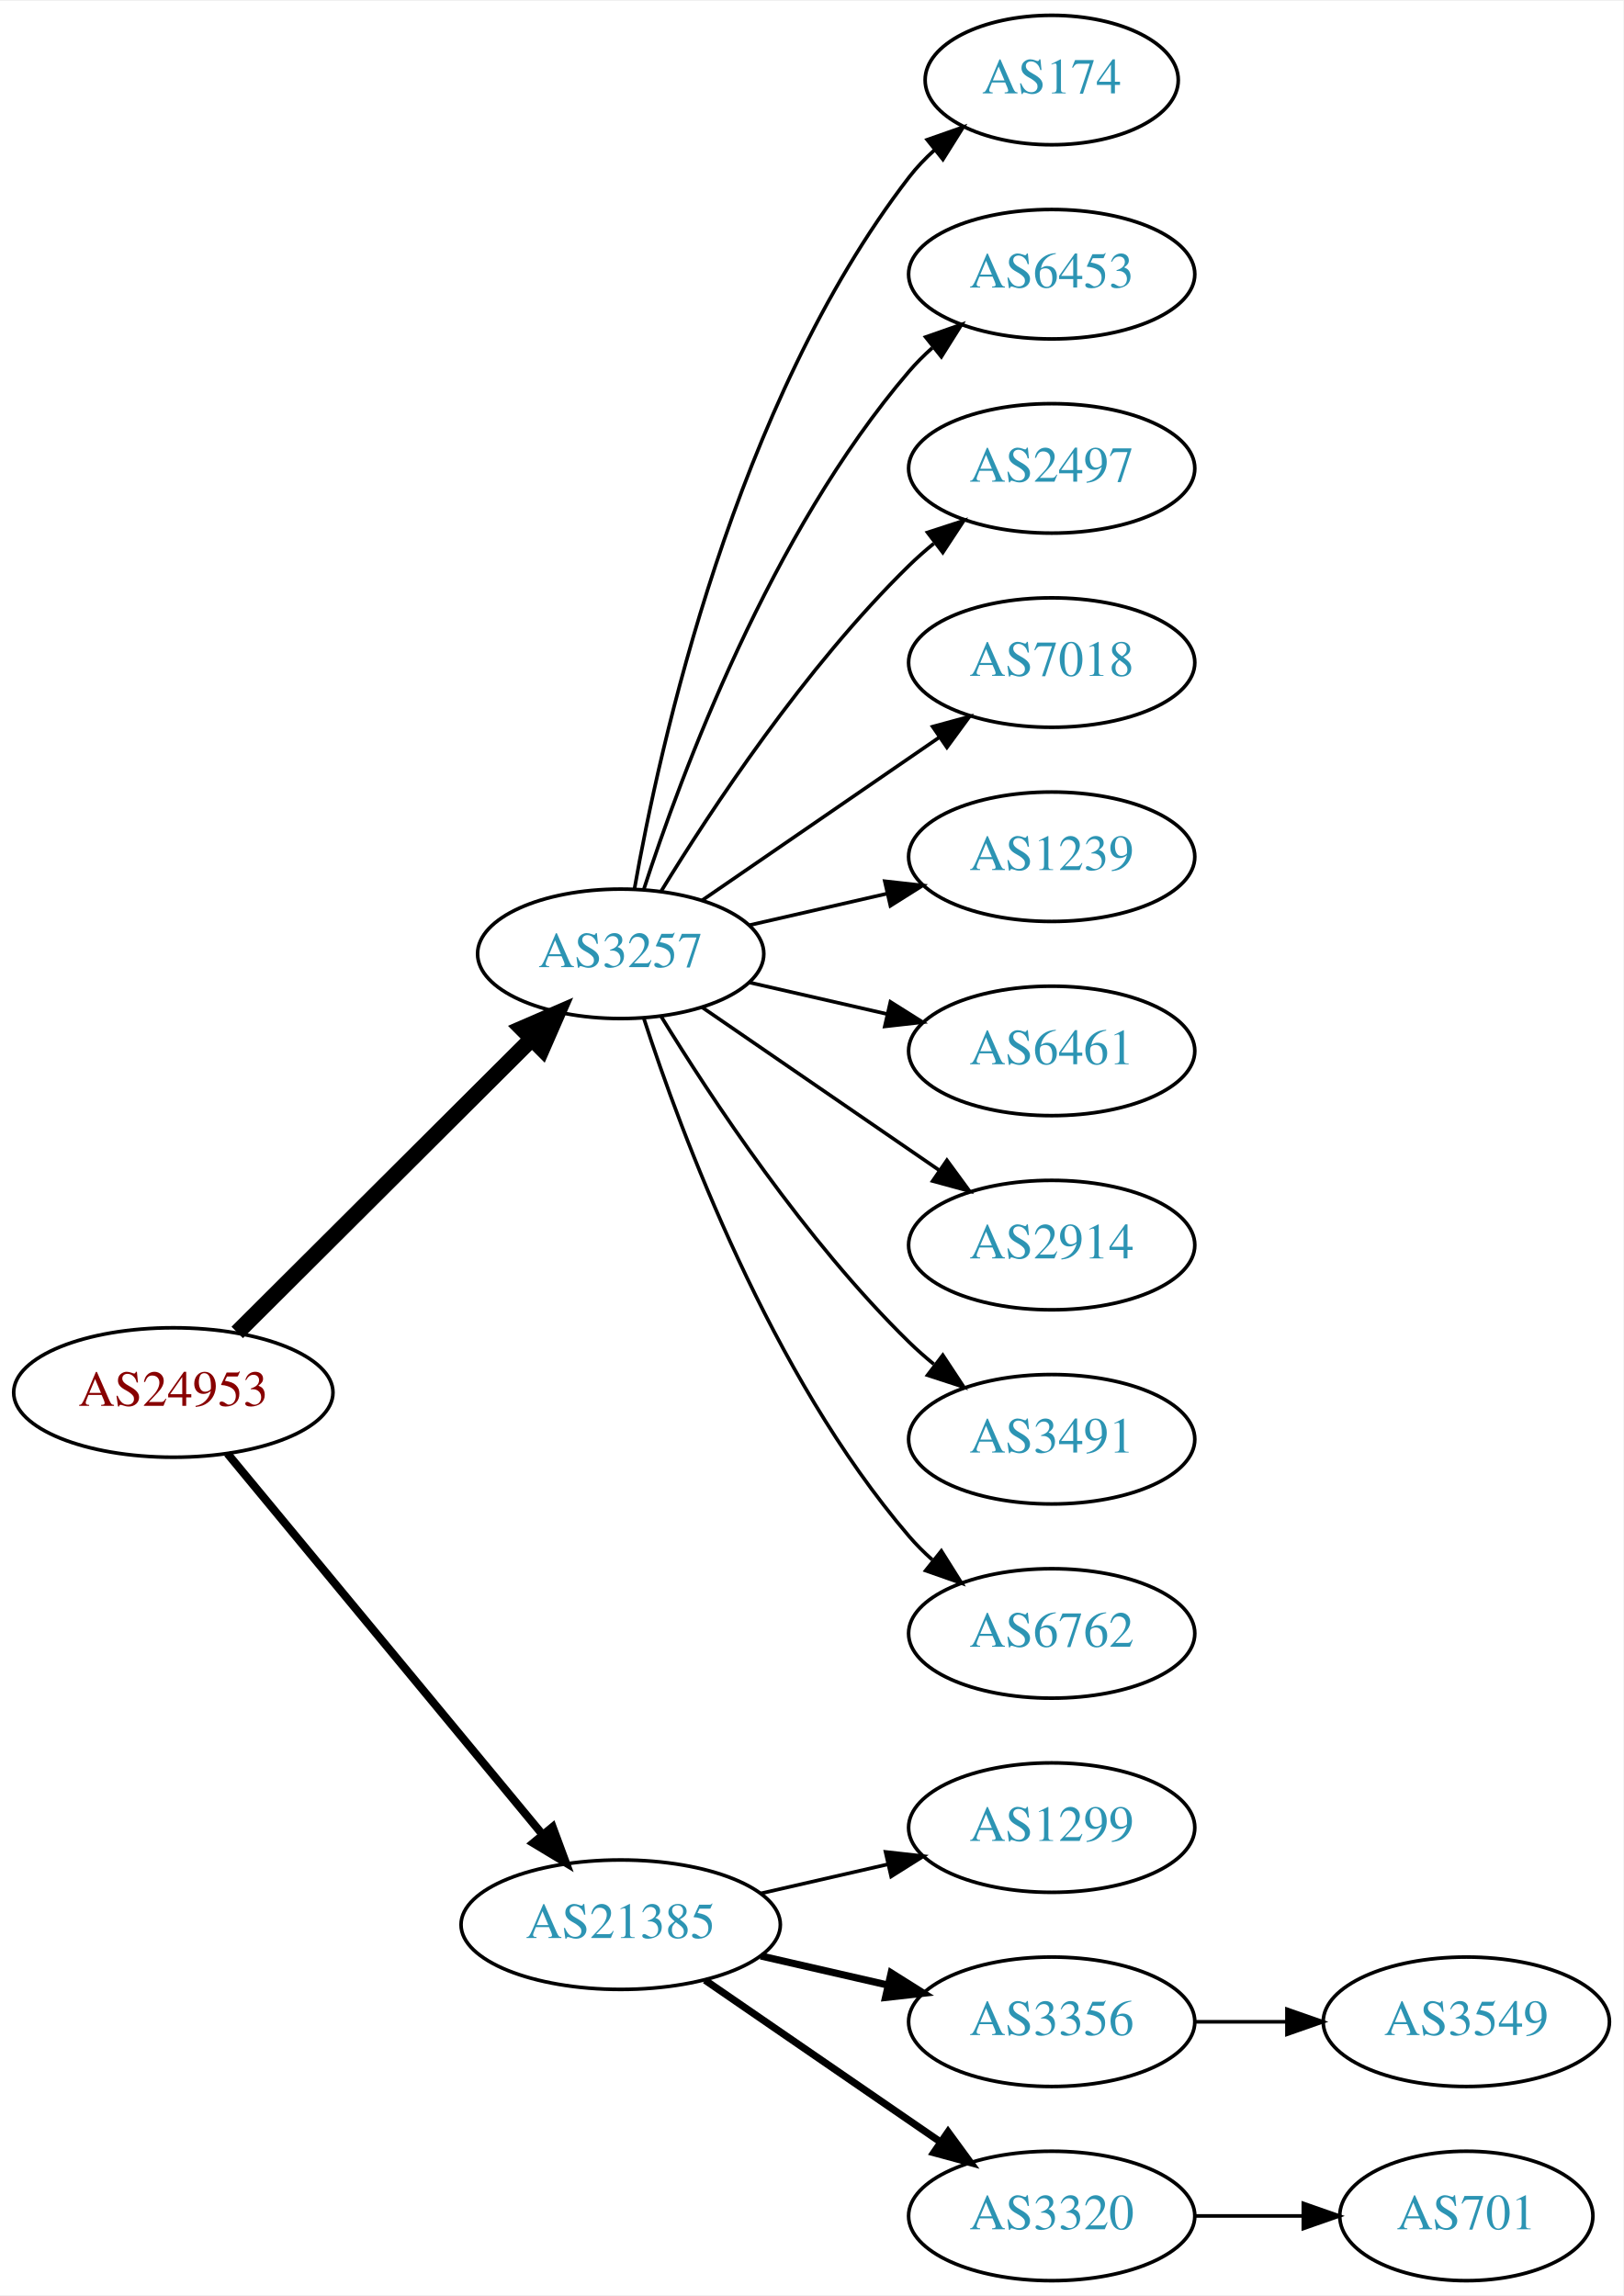
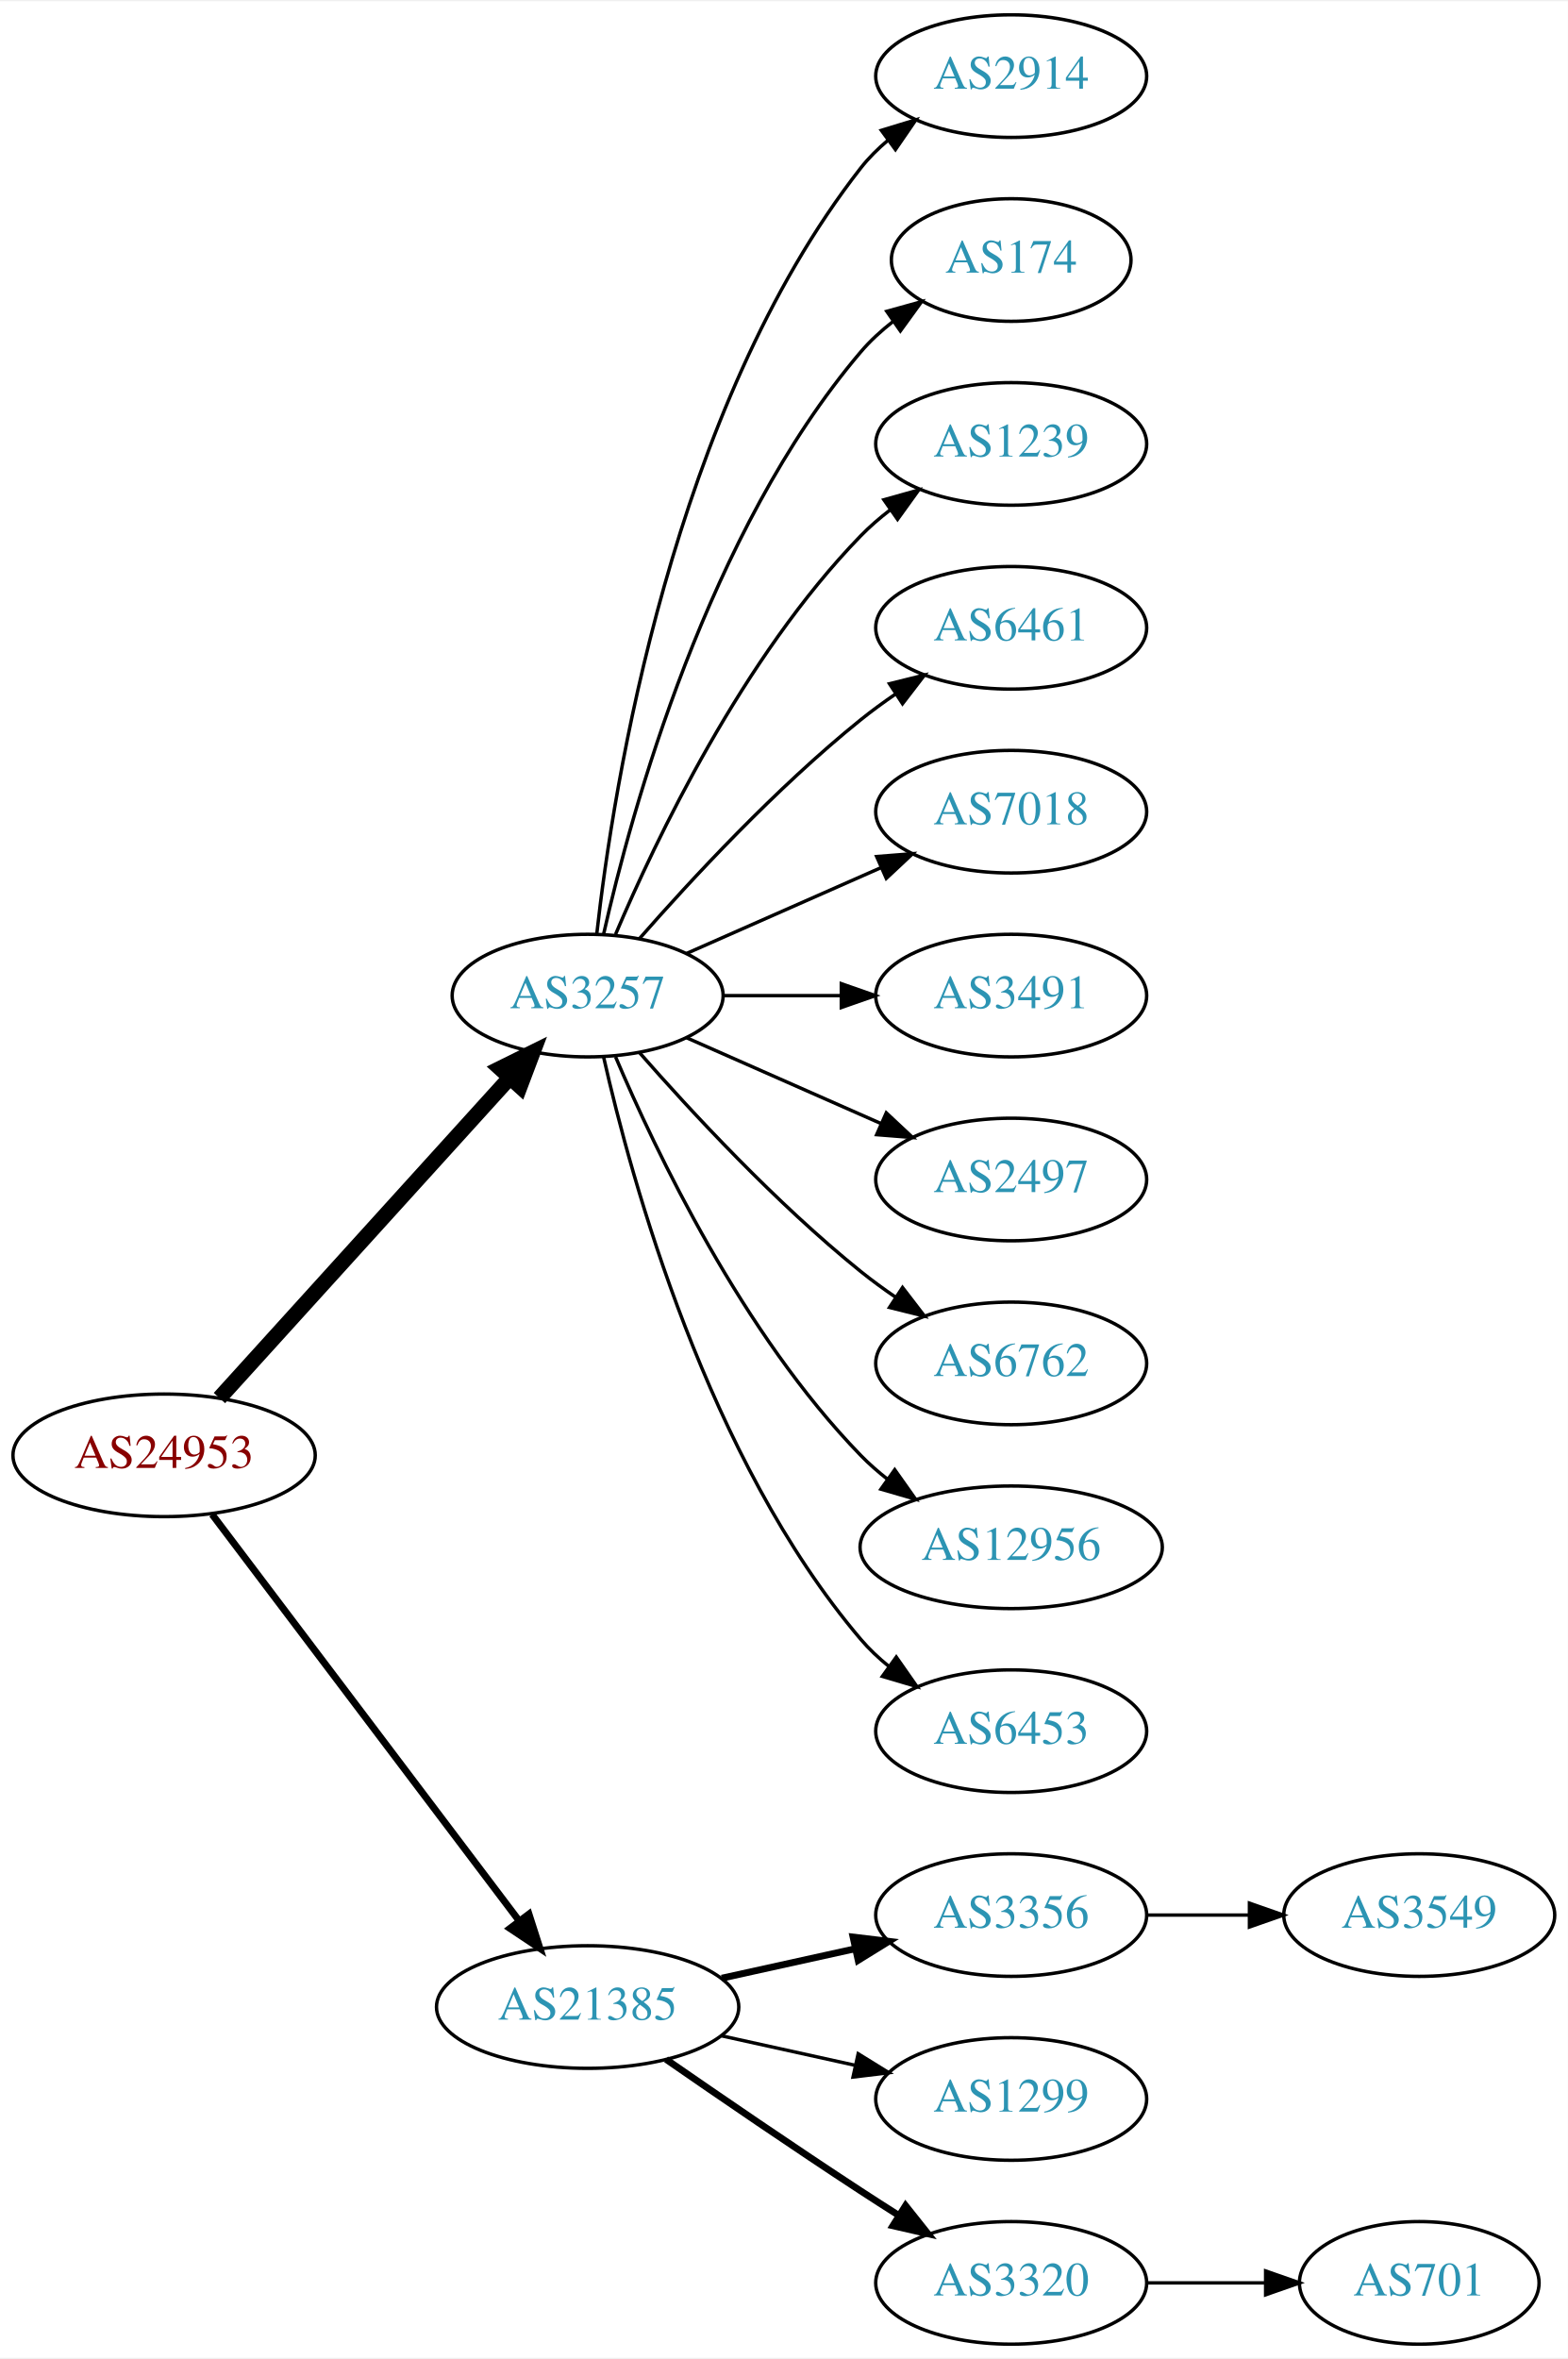
- <svg xmlns="http://www.w3.org/2000/svg" xmlns:xlink="http://www.w3.org/1999/xlink" width="451pt" height="638pt" viewBox="0.00 0.00 451.37 638.00">
-   <g id="graph0" class="graph" transform="scale(1 1) rotate(0) translate(4 634)">
-     <polygon fill="white" stroke="none" points="-4,4 -4,-634 447.37,-634 447.37,4 -4,4" />
+ <svg xmlns="http://www.w3.org/2000/svg" xmlns:xlink="http://www.w3.org/1999/xlink" width="460pt" height="692pt" viewBox="0.00 0.00 460.47 692.00">
+   <g id="graph0" class="graph" transform="scale(1 1) rotate(0) translate(4 688)">
+     <polygon fill="white" stroke="none" points="-4,4 -4,-688 456.469,-688 456.469,4 -4,4" />
    <g id="node1" class="node">
      <g id="a_node1">
        <a xlink:href="/asn/24953" xlink:title="AS24953 ~ AS MACRO: AS-24953 (customers) [AT]">
-           <ellipse fill="#ffffff" stroke="black" cx="44.196" cy="-247" rx="44.393" ry="18" />
-           <text text-anchor="middle" x="44.196" y="-243.3" font-family="Times,serif" font-size="14.00" fill="#880000">AS24953</text>
+           <ellipse fill="#ffffff" stroke="black" cx="44.196" cy="-261" rx="44.393" ry="18" />
+           <text text-anchor="middle" x="44.196" y="-257.3" font-family="Times,serif" font-size="14.00" fill="#880000">AS24953</text>
        </a>
      </g>
    </g>
    <g id="node2" class="node">
      <g id="a_node2">
        <a xlink:href="/asn/3257" xlink:title="AS3257 ~ GTT [DE]">
-           <ellipse fill="#ffffff" stroke="black" cx="168.588" cy="-369" rx="39.794" ry="18" />
-           <text text-anchor="middle" x="168.588" y="-365.3" font-family="Times,serif" font-size="14.00" fill="#2c94b3">AS3257</text>
+           <ellipse fill="#ffffff" stroke="black" cx="168.588" cy="-396" rx="39.794" ry="18" />
+           <text text-anchor="middle" x="168.588" y="-392.3" font-family="Times,serif" font-size="14.00" fill="#2c94b3">AS3257</text>
        </a>
      </g>
    </g>
    <g id="edge1" class="edge">
-       <path fill="none" stroke="black" stroke-width="4.5" d="M61.958,-263.708C83.107,-284.789 119.618,-321.183 143.687,-345.175" />
-       <polygon fill="black" stroke="black" stroke-width="4.5" points="141.167,-348.223 151.029,-352.494 146.727,-342.646 141.167,-348.223" />
+       <path fill="none" stroke="black" stroke-width="4.5" d="M60.45,-277.825C81.913,-301.499 121.144,-344.771 145.711,-371.87" />
+       <polygon fill="black" stroke="black" stroke-width="4.5" points="142.893,-374.623 152.527,-379.387 148.727,-369.334 142.893,-374.623" />
    </g>
    <g id="node3" class="node">
      <g id="a_node3">
        <a xlink:href="/asn/21385" xlink:title="AS21385 ~ Trusted Network GmbH [DE]">
          <ellipse fill="#ffffff" stroke="black" cx="168.588" cy="-99" rx="44.393" ry="18" />
          <text text-anchor="middle" x="168.588" y="-95.3" font-family="Times,serif" font-size="14.00" fill="#2c94b3">AS21385</text>
        </a>
      </g>
    </g>
    <g id="edge2" class="edge">
-       <path fill="none" stroke="black" stroke-width="2.25" d="M59.236,-230.023C80.701,-204.066 121.807,-154.36 146.756,-124.191" />
-       <polygon fill="black" stroke="black" stroke-width="2.25" points="149.659,-126.172 153.335,-116.235 144.265,-121.711 149.659,-126.172" />
+       <path fill="none" stroke="black" stroke-width="2.045" d="M58.294,-243.663C79.919,-215.04 123.19,-157.767 148.312,-124.514" />
+       <polygon fill="black" stroke="black" stroke-width="2.045" points="151.349,-126.301 154.584,-116.212 145.764,-122.081 151.349,-126.301" />
    </g>
    <g id="node4" class="node">
      <g id="a_node4">
-         <a xlink:href="/asn/174" xlink:title="AS174 ~ Cogent Communications [US]">
-           <ellipse fill="#ffffff" stroke="black" cx="288.431" cy="-612" rx="35.194" ry="18" />
-           <text text-anchor="middle" x="288.431" y="-608.3" font-family="Times,serif" font-size="14.00" fill="#2c94b3">AS174</text>
+         <a xlink:href="/asn/2914" xlink:title="AS2914 ~ NTT America, Inc. [US]">
+           <ellipse fill="#ffffff" stroke="black" cx="292.98" cy="-666" rx="39.794" ry="18" />
+           <text text-anchor="middle" x="292.98" y="-662.3" font-family="Times,serif" font-size="14.00" fill="#2c94b3">AS2914</text>
        </a>
      </g>
    </g>
    <g id="edge3" class="edge">
-       <path fill="none" stroke="black" d="M172.406,-386.99C179.334,-426.435 200.291,-522.025 248.784,-585 250.832,-587.659 253.215,-590.158 255.773,-592.482" />
-       <polygon fill="black" stroke="black" points="253.817,-595.399 263.815,-598.906 258.186,-589.93 253.817,-595.399" />
+       <path fill="none" stroke="black" d="M171.268,-414.129C176.098,-457.368 193.439,-568.216 248.784,-639 251.099,-641.961 253.836,-644.683 256.791,-647.164" />
+       <polygon fill="black" stroke="black" points="254.847,-650.078 264.982,-653.165 258.985,-644.432 254.847,-650.078" />
    </g>
    <g id="node5" class="node">
      <g id="a_node5">
-         <a xlink:href="/asn/6453" xlink:title="AS6453 ~ TATA COMMUNICATIONS (AMERICA) INC [US]">
-           <ellipse fill="#ffffff" stroke="black" cx="288.431" cy="-558" rx="39.794" ry="18" />
-           <text text-anchor="middle" x="288.431" y="-554.3" font-family="Times,serif" font-size="14.00" fill="#2c94b3">AS6453</text>
+         <a xlink:href="/asn/174" xlink:title="AS174 ~ Cogent Communications [US]">
+           <ellipse fill="#ffffff" stroke="black" cx="292.98" cy="-612" rx="35.194" ry="18" />
+           <text text-anchor="middle" x="292.98" y="-608.3" font-family="Times,serif" font-size="14.00" fill="#2c94b3">AS174</text>
        </a>
      </g>
    </g>
    <g id="edge4" class="edge">
-       <path fill="none" stroke="black" d="M175.035,-386.991C185.349,-418.816 210.212,-485.927 248.784,-531 250.73,-533.274 252.908,-535.449 255.213,-537.507" />
-       <polygon fill="black" stroke="black" points="253.383,-540.524 263.382,-544.027 257.75,-535.053 253.383,-540.524" />
+       <path fill="none" stroke="black" d="M173.282,-414.075C181.422,-450.148 203.855,-532.14 248.784,-585 251.555,-588.26 254.821,-591.252 258.296,-593.961" />
+       <polygon fill="black" stroke="black" points="256.44,-596.932 266.65,-599.761 260.432,-591.182 256.44,-596.932" />
    </g>
    <g id="node6" class="node">
      <g id="a_node6">
-         <a xlink:href="/asn/2497" xlink:title="AS2497 ~ Internet Initiative Japan Inc. [JP]">
-           <ellipse fill="#ffffff" stroke="black" cx="288.431" cy="-504" rx="39.794" ry="18" />
-           <text text-anchor="middle" x="288.431" y="-500.3" font-family="Times,serif" font-size="14.00" fill="#2c94b3">AS2497</text>
+         <a xlink:href="/asn/1239" xlink:title="AS1239 ~ Sprint [US]">
+           <ellipse fill="#ffffff" stroke="black" cx="292.98" cy="-558" rx="39.794" ry="18" />
+           <text text-anchor="middle" x="292.98" y="-554.3" font-family="Times,serif" font-size="14.00" fill="#2c94b3">AS1239</text>
        </a>
      </g>
    </g>
    <g id="edge5" class="edge">
-       <path fill="none" stroke="black" d="M179.854,-386.44C193.662,-408.991 219.851,-448.722 248.784,-477 250.924,-479.092 253.242,-481.137 255.642,-483.106" />
-       <polygon fill="black" stroke="black" points="253.908,-486.185 263.983,-489.464 258.152,-480.618 253.908,-486.185" />
+       <path fill="none" stroke="black" d="M176.779,-413.975C188.546,-441.682 214.12,-495.348 248.784,-531 251.404,-533.695 254.345,-536.239 257.428,-538.608" />
+       <polygon fill="black" stroke="black" points="255.594,-541.597 265.796,-544.455 259.603,-535.859 255.594,-541.597" />
    </g>
    <g id="node7" class="node">
      <g id="a_node7">
-         <a xlink:href="/asn/7018" xlink:title="AS7018 ~ AT&amp;T Services, Inc. [US]">
-           <ellipse fill="#ffffff" stroke="black" cx="288.431" cy="-450" rx="39.794" ry="18" />
-           <text text-anchor="middle" x="288.431" y="-446.3" font-family="Times,serif" font-size="14.00" fill="#2c94b3">AS7018</text>
+         <a xlink:href="/asn/6461" xlink:title="AS6461 ~ Zayo Bandwidth [US]">
+           <ellipse fill="#ffffff" stroke="black" cx="292.98" cy="-504" rx="39.794" ry="18" />
+           <text text-anchor="middle" x="292.98" y="-500.3" font-family="Times,serif" font-size="14.00" fill="#2c94b3">AS6461</text>
        </a>
      </g>
    </g>
    <g id="edge6" class="edge">
-       <path fill="none" stroke="black" d="M191.202,-383.857C209.691,-396.565 236.505,-414.995 257.134,-429.175" />
-       <polygon fill="black" stroke="black" points="255.331,-432.183 265.555,-434.963 259.296,-426.414 255.331,-432.183" />
+       <path fill="none" stroke="black" d="M183.74,-412.663C198.842,-429.894 223.963,-457.024 248.784,-477 252.04,-479.62 255.565,-482.192 259.149,-484.646" />
+       <polygon fill="black" stroke="black" points="257.237,-487.577 267.522,-490.121 261.068,-481.719 257.237,-487.577" />
    </g>
    <g id="node8" class="node">
      <g id="a_node8">
-         <a xlink:href="/asn/1239" xlink:title="AS1239 ~ Sprint [US]">
-           <ellipse fill="#ffffff" stroke="black" cx="288.431" cy="-396" rx="39.794" ry="18" />
-           <text text-anchor="middle" x="288.431" y="-392.3" font-family="Times,serif" font-size="14.00" fill="#2c94b3">AS1239</text>
+         <a xlink:href="/asn/7018" xlink:title="AS7018 ~ AT&amp;T Services, Inc. [US]">
+           <ellipse fill="#ffffff" stroke="black" cx="292.98" cy="-450" rx="39.794" ry="18" />
+           <text text-anchor="middle" x="292.98" y="-446.3" font-family="Times,serif" font-size="14.00" fill="#2c94b3">AS7018</text>
        </a>
      </g>
    </g>
    <g id="edge7" class="edge">
-       <path fill="none" stroke="black" d="M204.308,-376.955C216.307,-379.704 229.928,-382.825 242.621,-385.733" />
-       <polygon fill="black" stroke="black" points="242.023,-389.187 252.552,-388.009 243.587,-382.364 242.023,-389.187" />
+       <path fill="none" stroke="black" d="M197.667,-408.389C214.615,-415.866 236.413,-425.483 254.782,-433.588" />
+       <polygon fill="black" stroke="black" points="253.47,-436.834 264.032,-437.669 256.296,-430.43 253.47,-436.834" />
    </g>
    <g id="node9" class="node">
      <g id="a_node9">
-         <a xlink:href="/asn/6461" xlink:title="AS6461 ~ Zayo Bandwidth [US]">
-           <ellipse fill="#ffffff" stroke="black" cx="288.431" cy="-342" rx="39.794" ry="18" />
-           <text text-anchor="middle" x="288.431" y="-338.3" font-family="Times,serif" font-size="14.00" fill="#2c94b3">AS6461</text>
+         <a xlink:href="/asn/3491" xlink:title="AS3491 ~ PCCW Global, Inc. [US]">
+           <ellipse fill="#ffffff" stroke="black" cx="292.98" cy="-396" rx="39.794" ry="18" />
+           <text text-anchor="middle" x="292.98" y="-392.3" font-family="Times,serif" font-size="14.00" fill="#2c94b3">AS3491</text>
        </a>
      </g>
    </g>
    <g id="edge8" class="edge">
-       <path fill="none" stroke="black" d="M204.308,-361.045C216.307,-358.296 229.928,-355.175 242.621,-352.267" />
-       <polygon fill="black" stroke="black" points="243.587,-355.636 252.552,-349.991 242.023,-348.813 243.587,-355.636" />
+       <path fill="none" stroke="black" d="M208.314,-396C219.252,-396 231.303,-396 242.769,-396" />
+       <polygon fill="black" stroke="black" points="243.087,-399.5 253.087,-396 243.087,-392.5 243.087,-399.5" />
    </g>
    <g id="node10" class="node">
      <g id="a_node10">
-         <a xlink:href="/asn/2914" xlink:title="AS2914 ~ NTT America, Inc. [US]">
-           <ellipse fill="#ffffff" stroke="black" cx="288.431" cy="-288" rx="39.794" ry="18" />
-           <text text-anchor="middle" x="288.431" y="-284.3" font-family="Times,serif" font-size="14.00" fill="#2c94b3">AS2914</text>
+         <a xlink:href="/asn/2497" xlink:title="AS2497 ~ Internet Initiative Japan Inc. [JP]">
+           <ellipse fill="#ffffff" stroke="black" cx="292.98" cy="-342" rx="39.794" ry="18" />
+           <text text-anchor="middle" x="292.98" y="-338.3" font-family="Times,serif" font-size="14.00" fill="#2c94b3">AS2497</text>
        </a>
      </g>
    </g>
    <g id="edge9" class="edge">
-       <path fill="none" stroke="black" d="M191.202,-354.143C209.691,-341.435 236.505,-323.005 257.134,-308.825" />
-       <polygon fill="black" stroke="black" points="259.296,-311.586 265.555,-303.037 255.331,-305.817 259.296,-311.586" />
+       <path fill="none" stroke="black" d="M197.667,-383.611C214.615,-376.134 236.413,-366.517 254.782,-358.412" />
+       <polygon fill="black" stroke="black" points="256.296,-361.57 264.032,-354.331 253.47,-355.166 256.296,-361.57" />
    </g>
    <g id="node11" class="node">
      <g id="a_node11">
-         <a xlink:href="/asn/3491" xlink:title="AS3491 ~ PCCW Global, Inc. [US]">
-           <ellipse fill="#ffffff" stroke="black" cx="288.431" cy="-234" rx="39.794" ry="18" />
-           <text text-anchor="middle" x="288.431" y="-230.3" font-family="Times,serif" font-size="14.00" fill="#2c94b3">AS3491</text>
+         <a xlink:href="/asn/6762" xlink:title="AS6762 ~ TELECOM ITALIA SPARKLE S.p.A. [IT]">
+           <ellipse fill="#ffffff" stroke="black" cx="292.98" cy="-288" rx="39.794" ry="18" />
+           <text text-anchor="middle" x="292.98" y="-284.3" font-family="Times,serif" font-size="14.00" fill="#2c94b3">AS6762</text>
        </a>
      </g>
    </g>
    <g id="edge10" class="edge">
-       <path fill="none" stroke="black" d="M179.854,-351.56C193.662,-329.009 219.851,-289.278 248.784,-261 250.924,-258.908 253.242,-256.863 255.642,-254.894" />
-       <polygon fill="black" stroke="black" points="258.152,-257.382 263.983,-248.536 253.908,-251.815 258.152,-257.382" />
+       <path fill="none" stroke="black" d="M183.74,-379.337C198.842,-362.106 223.963,-334.976 248.784,-315 252.04,-312.38 255.565,-309.808 259.149,-307.354" />
+       <polygon fill="black" stroke="black" points="261.068,-310.281 267.522,-301.879 257.237,-304.423 261.068,-310.281" />
    </g>
    <g id="node12" class="node">
      <g id="a_node12">
-         <a xlink:href="/asn/6762" xlink:title="AS6762 ~ TELECOM ITALIA SPARKLE S.p.A. [IT]">
-           <ellipse fill="#ffffff" stroke="black" cx="288.431" cy="-180" rx="39.794" ry="18" />
-           <text text-anchor="middle" x="288.431" y="-176.3" font-family="Times,serif" font-size="14.00" fill="#2c94b3">AS6762</text>
+         <a xlink:href="/asn/12956" xlink:title="AS12956 ~ TELXIUS [ES]">
+           <ellipse fill="#ffffff" stroke="black" cx="292.98" cy="-234" rx="44.393" ry="18" />
+           <text text-anchor="middle" x="292.98" y="-230.3" font-family="Times,serif" font-size="14.00" fill="#2c94b3">AS12956</text>
        </a>
      </g>
    </g>
    <g id="edge11" class="edge">
-       <path fill="none" stroke="black" d="M175.035,-351.009C185.349,-319.184 210.212,-252.073 248.784,-207 250.73,-204.726 252.908,-202.551 255.213,-200.493" />
-       <polygon fill="black" stroke="black" points="257.75,-202.947 263.382,-193.973 253.383,-197.476 257.75,-202.947" />
+       <path fill="none" stroke="black" d="M176.779,-378.025C188.546,-350.318 214.12,-296.652 248.784,-261 251.2,-258.515 253.889,-256.158 256.71,-253.949" />
+       <polygon fill="black" stroke="black" points="258.774,-256.775 264.894,-248.127 254.717,-251.071 258.774,-256.775" />
    </g>
    <g id="node13" class="node">
      <g id="a_node13">
-         <a xlink:href="/asn/1299" xlink:title="AS1299 ~ Telia Carrier [EU]">
-           <ellipse fill="#ffffff" stroke="black" cx="288.431" cy="-126" rx="39.794" ry="18" />
-           <text text-anchor="middle" x="288.431" y="-122.3" font-family="Times,serif" font-size="14.00" fill="#2c94b3">AS1299</text>
+         <a xlink:href="/asn/6453" xlink:title="AS6453 ~ TATA COMMUNICATIONS (AMERICA) INC [US]">
+           <ellipse fill="#ffffff" stroke="black" cx="292.98" cy="-180" rx="39.794" ry="18" />
+           <text text-anchor="middle" x="292.98" y="-176.3" font-family="Times,serif" font-size="14.00" fill="#2c94b3">AS6453</text>
        </a>
      </g>
    </g>
    <g id="edge12" class="edge">
-       <path fill="none" stroke="black" d="M207.523,-107.692C218.764,-110.267 231.176,-113.111 242.799,-115.774" />
-       <polygon fill="black" stroke="black" points="242.232,-119.235 252.761,-118.057 243.795,-112.412 242.232,-119.235" />
+       <path fill="none" stroke="black" d="M173.282,-377.925C181.422,-341.852 203.855,-259.86 248.784,-207 251.219,-204.136 254.035,-201.479 257.04,-199.039" />
+       <polygon fill="black" stroke="black" points="259.228,-201.776 265.3,-193.094 255.139,-196.095 259.228,-201.776" />
    </g>
    <g id="node14" class="node">
      <g id="a_node14">
        <a xlink:href="/asn/3356" xlink:title="AS3356 ~ Level 3 Parent, LLC [US]">
-           <ellipse fill="#ffffff" stroke="black" cx="288.431" cy="-72" rx="39.794" ry="18" />
-           <text text-anchor="middle" x="288.431" y="-68.3" font-family="Times,serif" font-size="14.00" fill="#2c94b3">AS3356</text>
+           <ellipse fill="#ffffff" stroke="black" cx="292.98" cy="-126" rx="39.794" ry="18" />
+           <text text-anchor="middle" x="292.98" y="-122.3" font-family="Times,serif" font-size="14.00" fill="#2c94b3">AS3356</text>
        </a>
      </g>
    </g>
    <g id="edge13" class="edge">
-       <path fill="none" stroke="black" stroke-width="2" d="M207.523,-90.308C218.764,-87.733 231.176,-84.889 242.799,-82.226" />
-       <polygon fill="black" stroke="black" stroke-width="2" points="243.795,-85.588 252.761,-79.944 242.232,-78.765 243.795,-85.588" />
+       <path fill="none" stroke="black" stroke-width="2" d="M207.978,-107.469C220.369,-110.202 234.216,-113.257 247.036,-116.085" />
+       <polygon fill="black" stroke="black" stroke-width="2" points="246.532,-119.558 257.051,-118.295 248.04,-112.722 246.532,-119.558" />
    </g>
    <g id="node15" class="node">
      <g id="a_node15">
-         <a xlink:href="/asn/3320" xlink:title="AS3320 ~ DTAG [DE]">
-           <ellipse fill="#ffffff" stroke="black" cx="288.431" cy="-18" rx="39.794" ry="18" />
-           <text text-anchor="middle" x="288.431" y="-14.3" font-family="Times,serif" font-size="14.00" fill="#2c94b3">AS3320</text>
+         <a xlink:href="/asn/1299" xlink:title="AS1299 ~ Telia Carrier [EU]">
+           <ellipse fill="#ffffff" stroke="black" cx="292.98" cy="-72" rx="39.794" ry="18" />
+           <text text-anchor="middle" x="292.98" y="-68.3" font-family="Times,serif" font-size="14.00" fill="#2c94b3">AS1299</text>
        </a>
      </g>
    </g>
    <g id="edge14" class="edge">
-       <path fill="none" stroke="black" stroke-width="2" d="M192.031,-83.574C210.612,-70.802 237.173,-52.545 257.553,-38.537" />
-       <polygon fill="black" stroke="black" stroke-width="2" points="259.609,-41.371 265.867,-32.822 255.643,-35.602 259.609,-41.371" />
+       <path fill="none" stroke="black" d="M207.978,-90.531C220.369,-87.798 234.216,-84.743 247.036,-81.915" />
+       <polygon fill="black" stroke="black" points="248.04,-85.278 257.051,-79.706 246.532,-78.442 248.04,-85.278" />
    </g>
    <g id="node16" class="node">
      <g id="a_node16">
+         <a xlink:href="/asn/3320" xlink:title="AS3320 ~ DTAG [DE]">
+           <ellipse fill="#ffffff" stroke="black" cx="292.98" cy="-18" rx="39.794" ry="18" />
+           <text text-anchor="middle" x="292.98" y="-14.3" font-family="Times,serif" font-size="14.00" fill="#2c94b3">AS3320</text>
+         </a>
+       </g>
+     </g>
+     <g id="edge15" class="edge">
+       <path fill="none" stroke="black" stroke-width="2" d="M191.619,-83.633C207.421,-72.695 229.278,-57.739 248.784,-45 252.366,-42.661 256.137,-40.241 259.897,-37.856" />
+       <polygon fill="black" stroke="black" stroke-width="2" points="261.959,-40.693 268.558,-32.404 258.23,-34.769 261.959,-40.693" />
+     </g>
+     <g id="node18" class="node">
+       <g id="a_node18">
        <a xlink:href="/asn/3549" xlink:title="AS3549 ~ Level 3 Parent, LLC [US]">
-           <ellipse fill="#ffffff" stroke="black" cx="403.724" cy="-72" rx="39.794" ry="18" />
-           <text text-anchor="middle" x="403.724" y="-68.3" font-family="Times,serif" font-size="14.00" fill="#2c94b3">AS3549</text>
-         </a>
-       </g>
-     </g>
-     <g id="edge15" class="edge">
-       <path fill="none" stroke="black" d="M328.103,-72C336.306,-72 345.07,-72 353.602,-72" />
-       <polygon fill="black" stroke="black" points="353.841,-75.5 363.841,-72 353.841,-68.5 353.841,-75.5" />
+           <ellipse fill="#ffffff" stroke="black" cx="412.823" cy="-126" rx="39.794" ry="18" />
+           <text text-anchor="middle" x="412.823" y="-122.3" font-family="Times,serif" font-size="14.00" fill="#2c94b3">AS3549</text>
+         </a>
+       </g>
+     </g>
+     <g id="edge17" class="edge">
+       <path fill="none" stroke="black" d="M332.893,-126C342.446,-126 352.796,-126 362.759,-126" />
+       <polygon fill="black" stroke="black" points="362.951,-129.5 372.951,-126 362.951,-122.5 362.951,-129.5" />
    </g>
    <g id="node17" class="node">
      <g id="a_node17">
        <a xlink:href="/asn/701" xlink:title="AS701 ~ UUNET [US]">
-           <ellipse fill="#ffffff" stroke="black" cx="403.724" cy="-18" rx="35.194" ry="18" />
-           <text text-anchor="middle" x="403.724" y="-14.3" font-family="Times,serif" font-size="14.00" fill="#2c94b3">AS701</text>
+           <ellipse fill="#ffffff" stroke="black" cx="412.823" cy="-18" rx="35.194" ry="18" />
+           <text text-anchor="middle" x="412.823" y="-14.3" font-family="Times,serif" font-size="14.00" fill="#2c94b3">AS701</text>
        </a>
      </g>
    </g>
    <g id="edge16" class="edge">
-       <path fill="none" stroke="black" d="M328.103,-18C337.808,-18 348.299,-18 358.262,-18" />
-       <polygon fill="black" stroke="black" points="358.398,-21.5 368.398,-18 358.398,-14.5 358.398,-21.5" />
+       <path fill="none" stroke="black" d="M332.893,-18C343.98,-18 356.139,-18 367.522,-18" />
+       <polygon fill="black" stroke="black" points="367.703,-21.5 377.703,-18 367.703,-14.5 367.703,-21.5" />
    </g>
  </g>
</svg>
